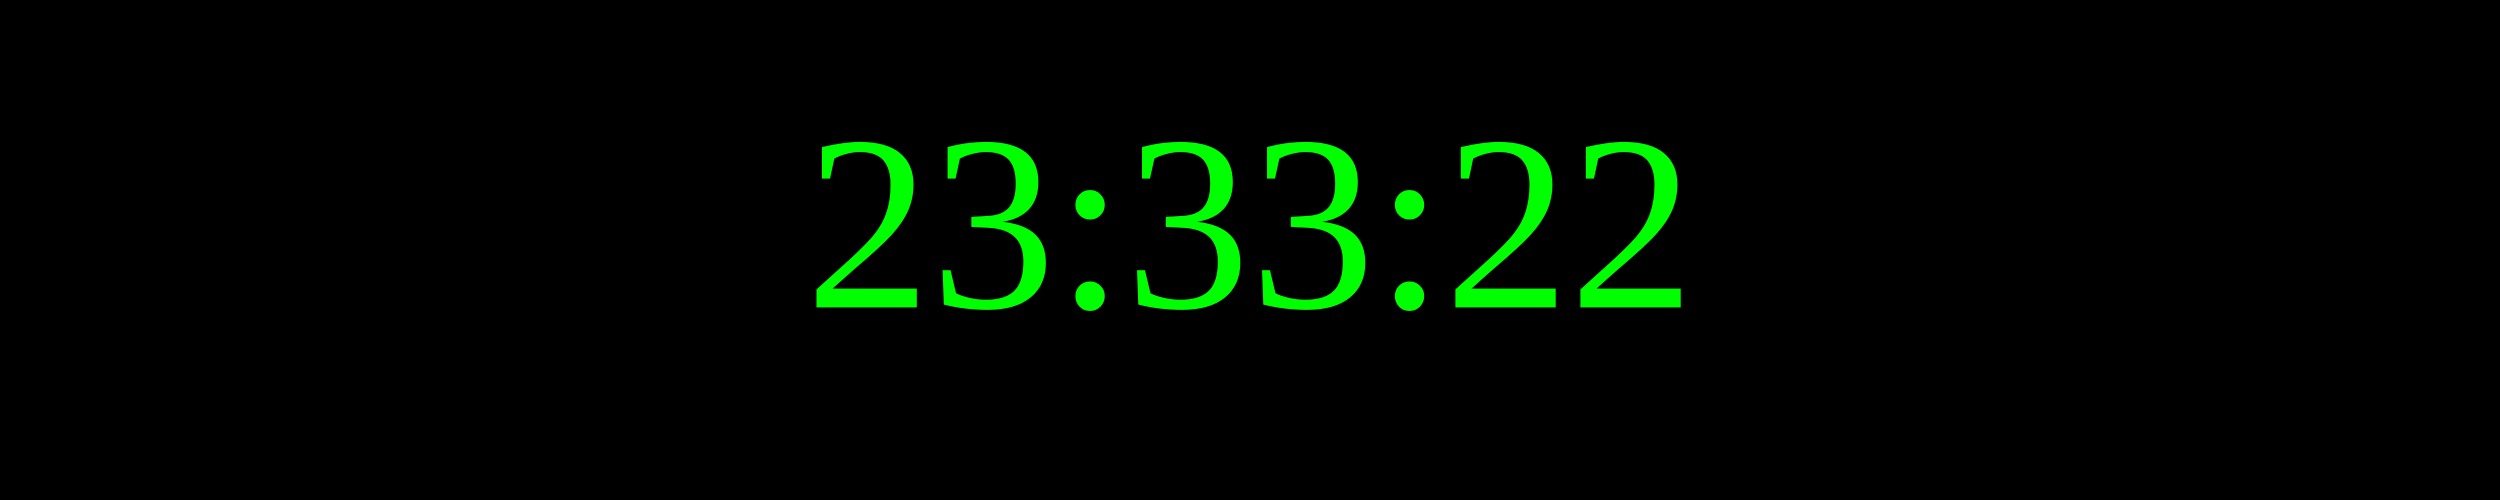
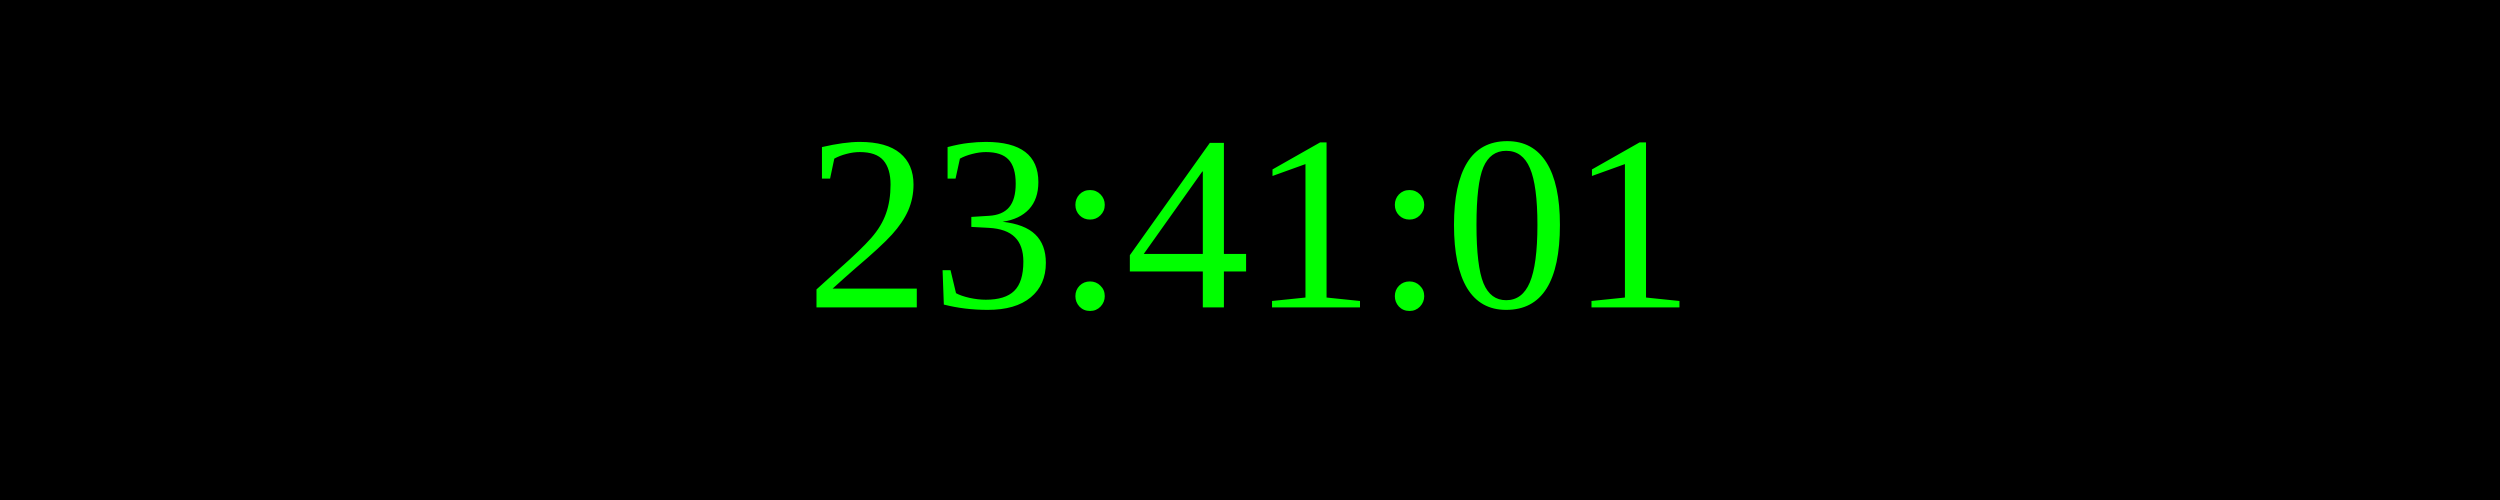
<svg xmlns="http://www.w3.org/2000/svg" width="250" height="50">
  <rect width="100%" height="100%" fill="black" />
  <text x="50%" y="50%" font-size="25" fill="lime" text-anchor="middle" dominant-baseline="middle">
- 23:33:22
+ 23:41:01
</text>
</svg>
